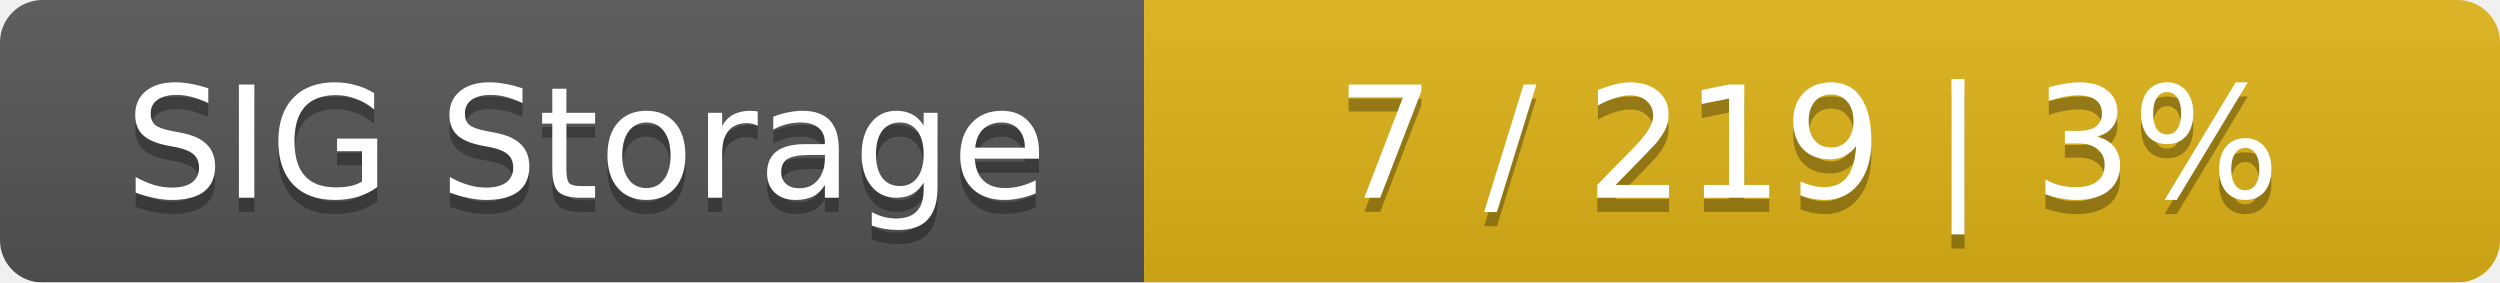
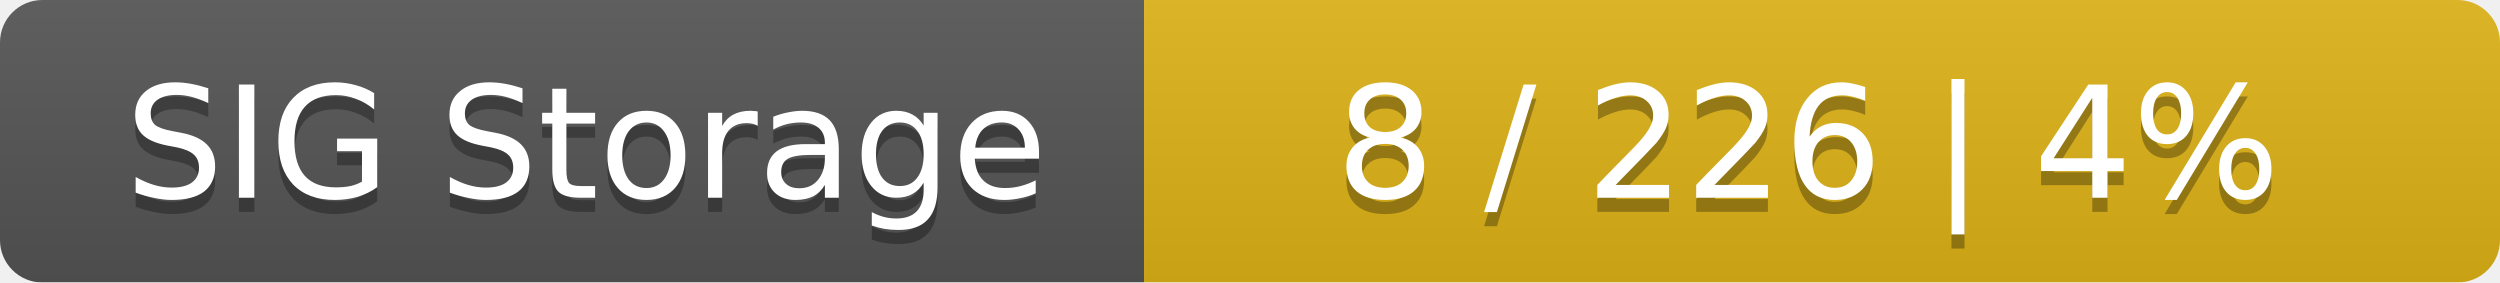
<svg xmlns="http://www.w3.org/2000/svg" width="177" height="20">
  <linearGradient id="smooth" x2="0" y2="100%">
    <stop offset="0" stop-color="#bbb" stop-opacity=".1" />
    <stop offset="1" stop-opacity=".1" />
  </linearGradient>
  <mask id="round">
    <rect width="177" height="20" rx="3" fill="#fff" />
  </mask>
  <g mask="url(#round)">
    <rect width="81" height="20" fill="#555" />
    <rect x="81" width="96" height="20" fill="#dfb317" />
    <rect width="177" height="20" fill="url(#smooth)" />
  </g>
  <g fill="#fff" text-anchor="middle" font-family="DejaVu Sans,Verdana,Geneva,sans-serif" font-size="11">
    <text x="41.5" y="15" fill="#010101" fill-opacity=".3">SIG Storage</text>
    <text x="41.5" y="14">SIG Storage</text>
-     <text x="128" y="15" fill="#010101" fill-opacity=".3">7 / 219    |    3%</text>
-     <text x="128" y="14">7 / 219    |    3%</text>
+     <text x="128" y="15" fill="#010101" fill-opacity=".3">8 / 226    |    4%</text>
+     <text x="128" y="14">8 / 226    |    4%</text>
  </g>
</svg>
